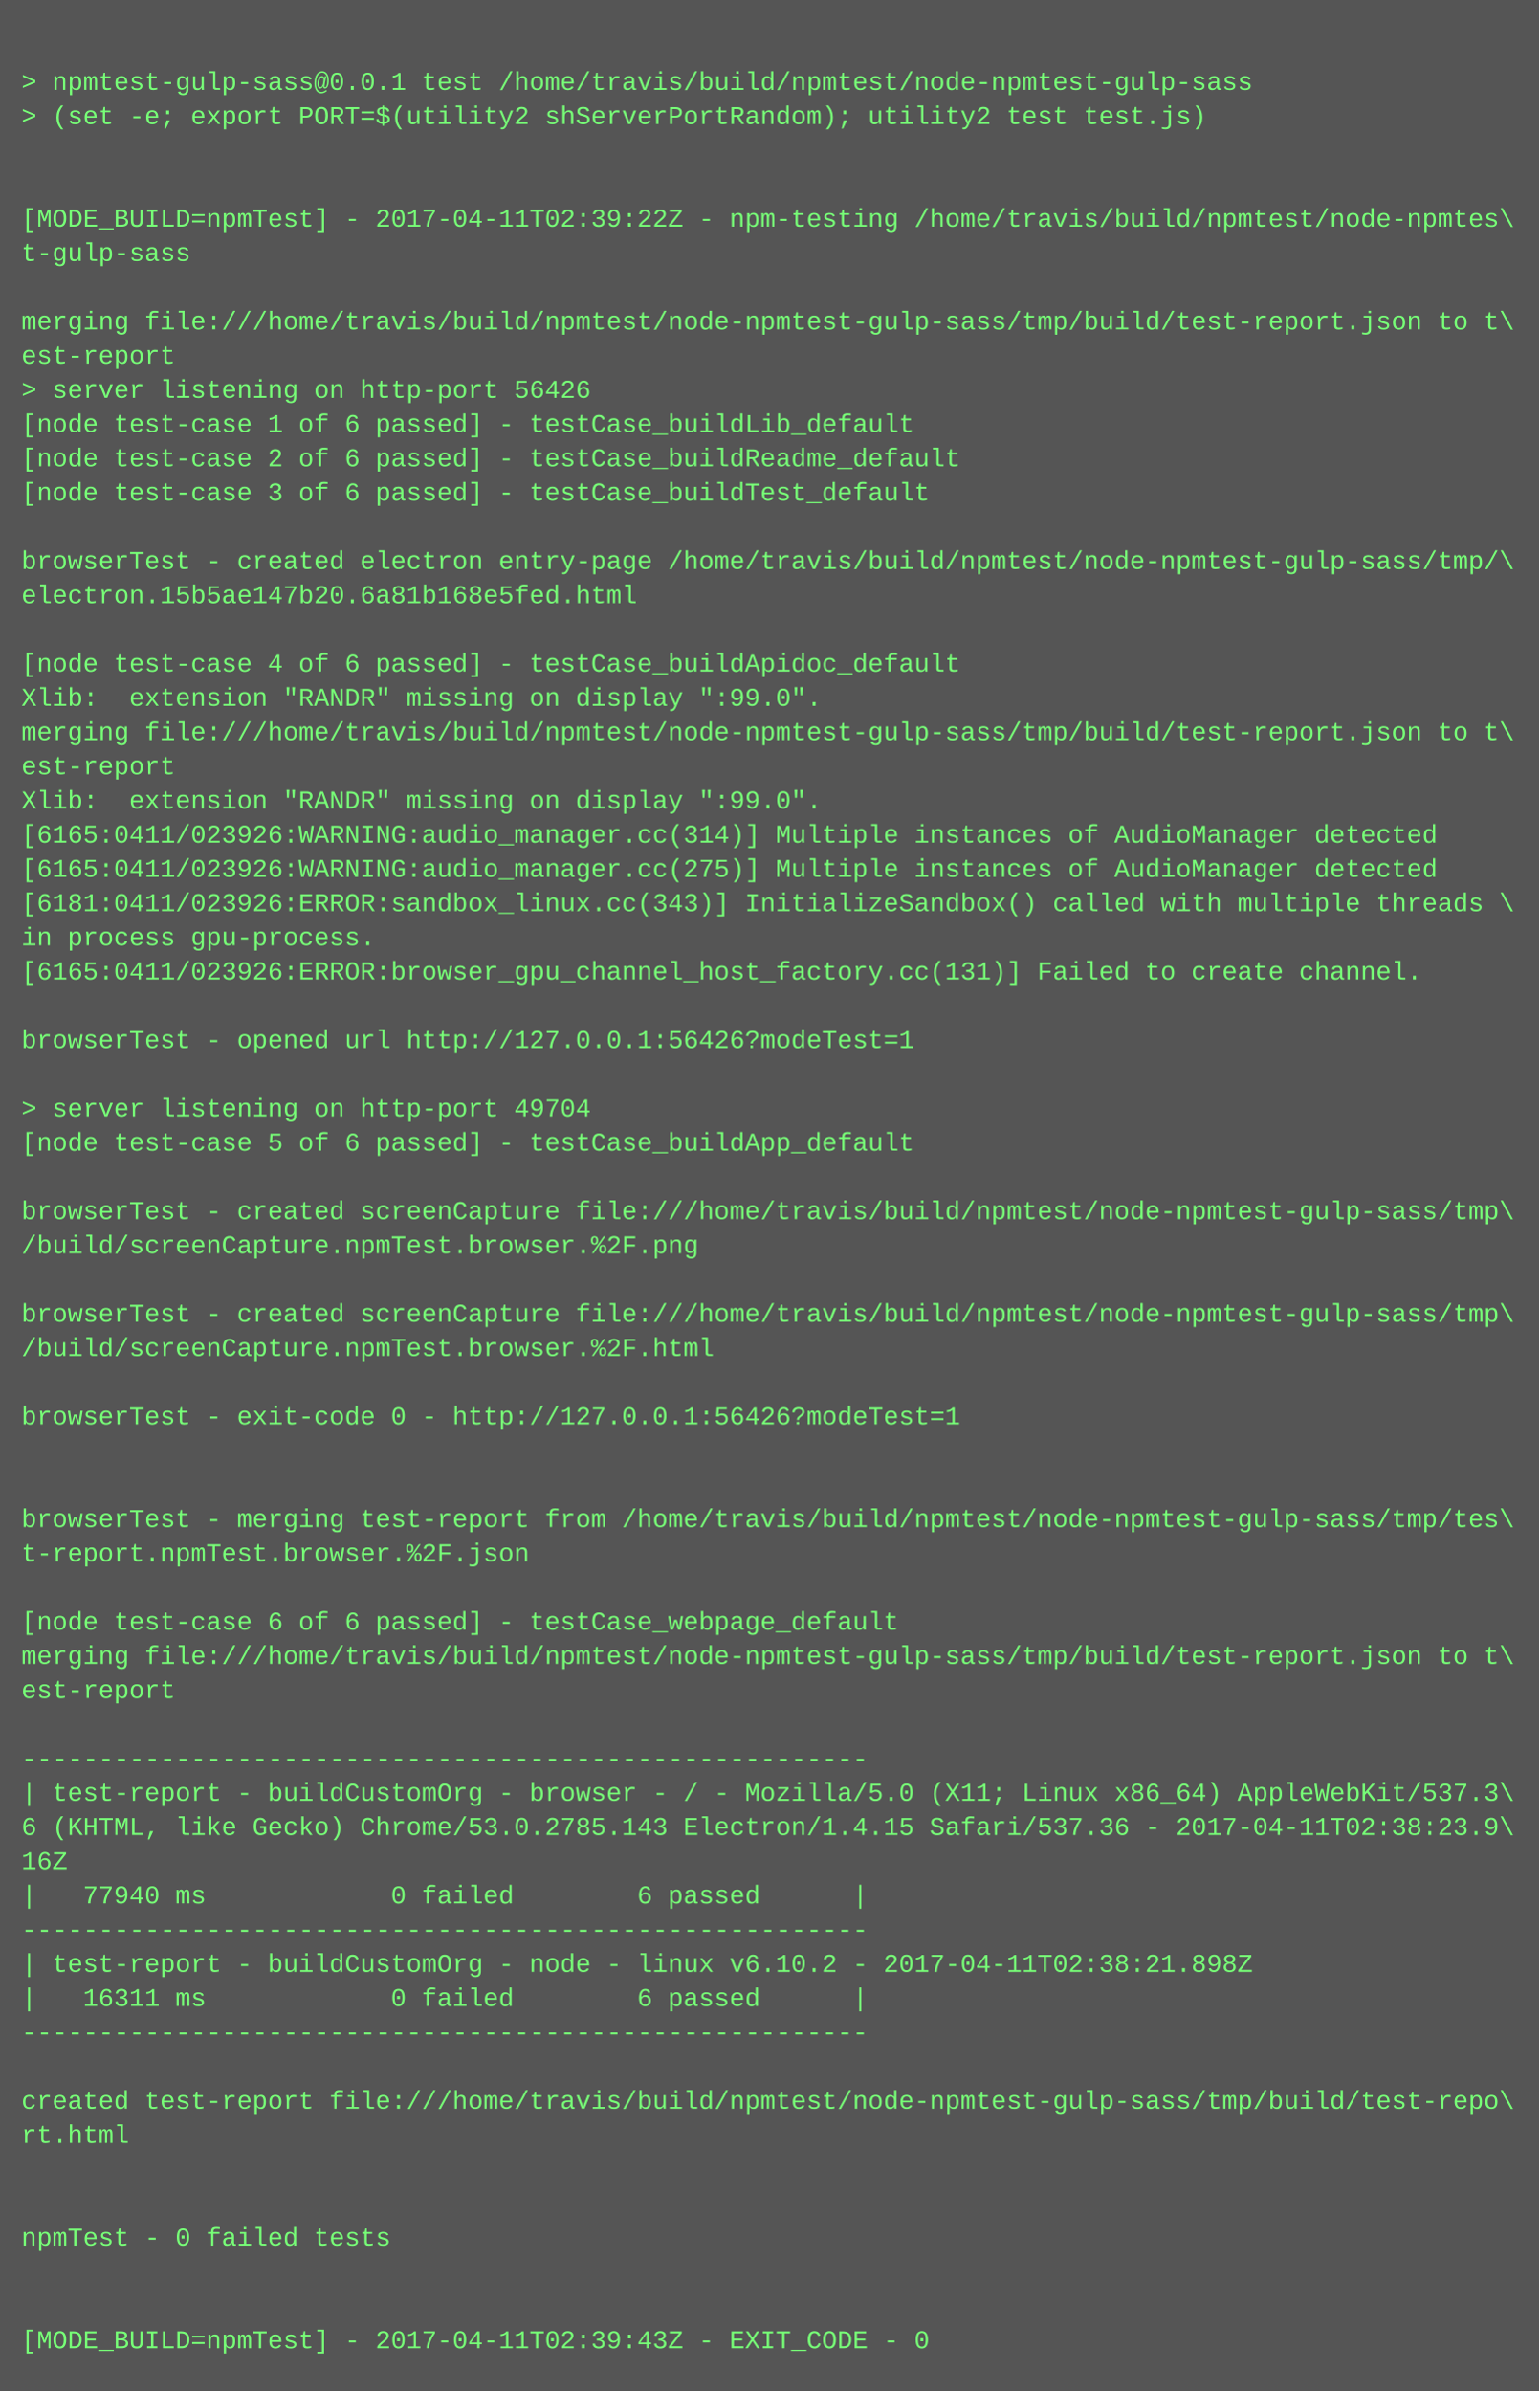
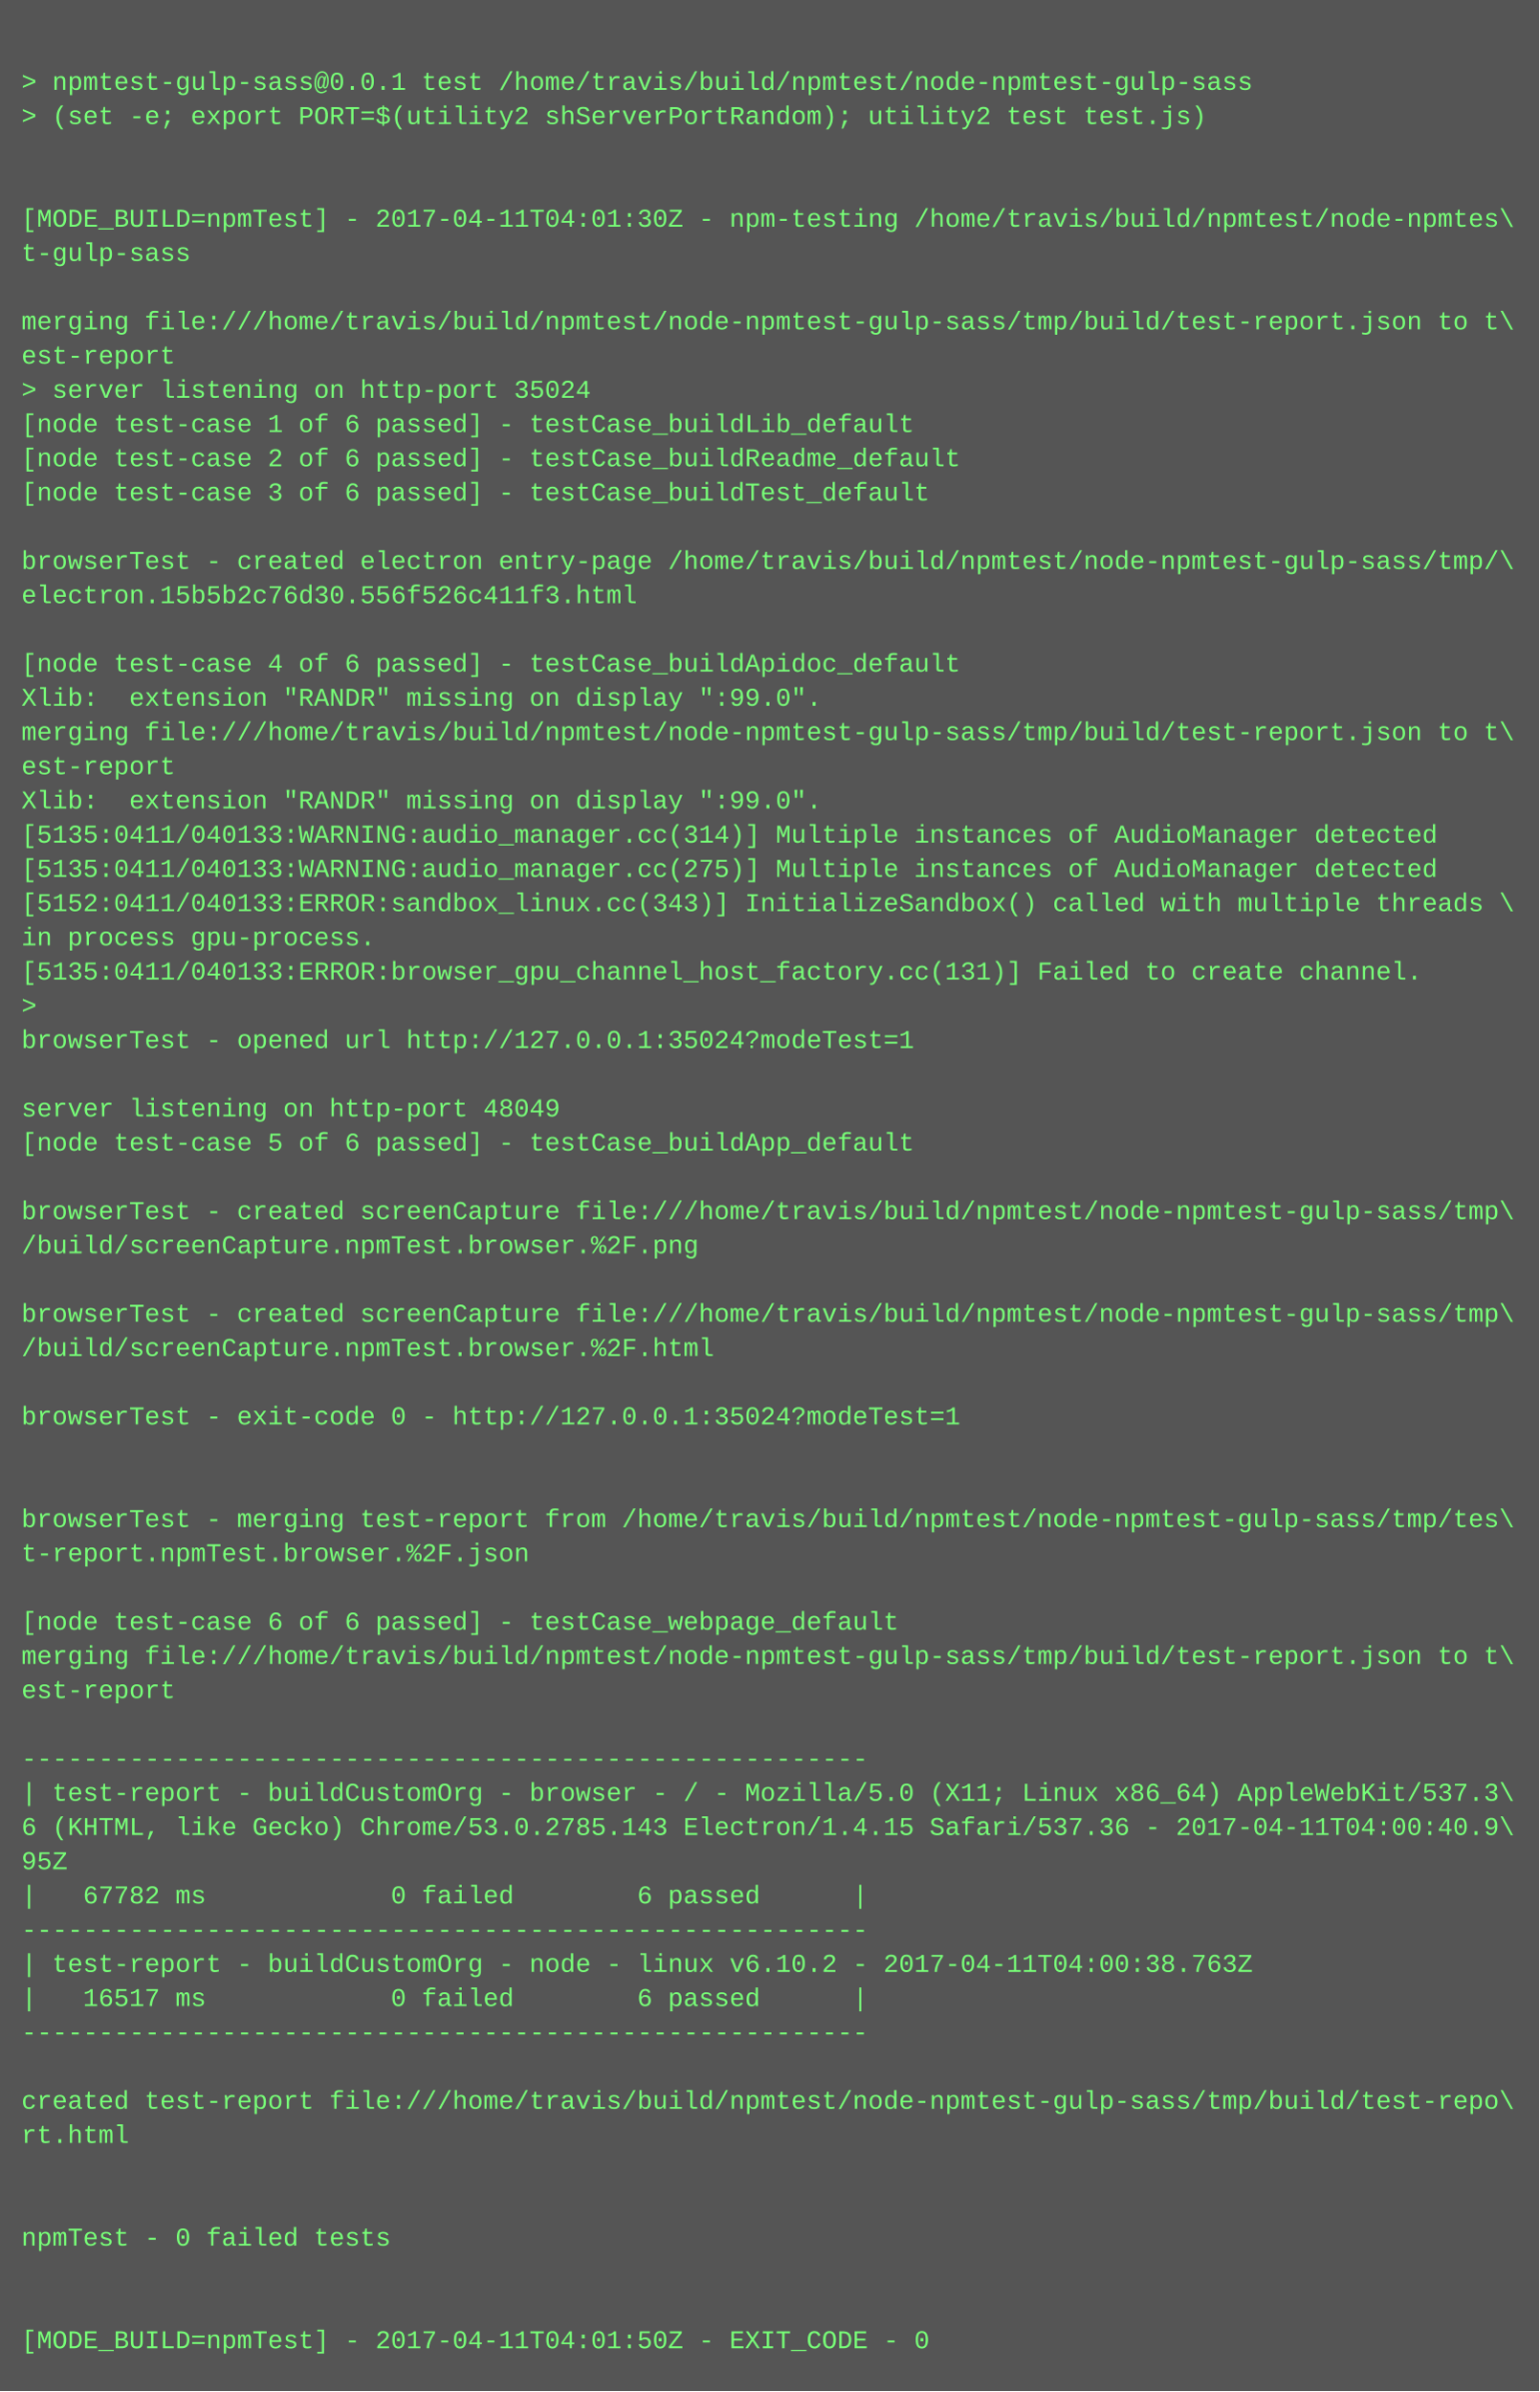
<svg xmlns="http://www.w3.org/2000/svg" height="1118" width="720">
  <rect height="1118" fill="#555" width="720" />
  <text fill="#7f7" font-family="Courier New" font-size="12" xml:space="preserve">
    <tspan x="10" y="26" />
    <tspan x="10" y="42">&gt; npmtest-gulp-sass@0.0.1 test /home/travis/build/npmtest/node-npmtest-gulp-sass</tspan>
    <tspan x="10" y="58">&gt; (set -e; export PORT=$(utility2 shServerPortRandom); utility2 test test.js)</tspan>
    <tspan x="10" y="74" />
    <tspan x="10" y="90" />
-     <tspan x="10" y="106">[MODE_BUILD=npmTest] - 2017-04-11T02:39:22Z - npm-testing /home/travis/build/npmtest/node-npmtes\</tspan>
+     <tspan x="10" y="106">[MODE_BUILD=npmTest] - 2017-04-11T04:01:30Z - npm-testing /home/travis/build/npmtest/node-npmtes\</tspan>
    <tspan x="10" y="122">t-gulp-sass</tspan>
    <tspan x="10" y="138" />
    <tspan x="10" y="154">merging file:///home/travis/build/npmtest/node-npmtest-gulp-sass/tmp/build/test-report.json to t\</tspan>
    <tspan x="10" y="170">est-report</tspan>
-     <tspan x="10" y="186">&gt; server listening on http-port 56426</tspan>
+     <tspan x="10" y="186">&gt; server listening on http-port 35024</tspan>
    <tspan x="10" y="202">[node test-case 1 of 6 passed] - testCase_buildLib_default</tspan>
    <tspan x="10" y="218">[node test-case 2 of 6 passed] - testCase_buildReadme_default</tspan>
    <tspan x="10" y="234">[node test-case 3 of 6 passed] - testCase_buildTest_default</tspan>
    <tspan x="10" y="250" />
    <tspan x="10" y="266">browserTest - created electron entry-page /home/travis/build/npmtest/node-npmtest-gulp-sass/tmp/\</tspan>
-     <tspan x="10" y="282">electron.15b5ae147b20.6a81b168e5fed.html</tspan>
+     <tspan x="10" y="282">electron.15b5b2c76d30.556f526c411f3.html</tspan>
    <tspan x="10" y="298" />
    <tspan x="10" y="314">[node test-case 4 of 6 passed] - testCase_buildApidoc_default</tspan>
    <tspan x="10" y="330">Xlib:  extension "RANDR" missing on display ":99.0".</tspan>
    <tspan x="10" y="346">merging file:///home/travis/build/npmtest/node-npmtest-gulp-sass/tmp/build/test-report.json to t\</tspan>
    <tspan x="10" y="362">est-report</tspan>
    <tspan x="10" y="378">Xlib:  extension "RANDR" missing on display ":99.0".</tspan>
-     <tspan x="10" y="394">[6165:0411/023926:WARNING:audio_manager.cc(314)] Multiple instances of AudioManager detected</tspan>
-     <tspan x="10" y="410">[6165:0411/023926:WARNING:audio_manager.cc(275)] Multiple instances of AudioManager detected</tspan>
-     <tspan x="10" y="426">[6181:0411/023926:ERROR:sandbox_linux.cc(343)] InitializeSandbox() called with multiple threads \</tspan>
+     <tspan x="10" y="394">[5135:0411/040133:WARNING:audio_manager.cc(314)] Multiple instances of AudioManager detected</tspan>
+     <tspan x="10" y="410">[5135:0411/040133:WARNING:audio_manager.cc(275)] Multiple instances of AudioManager detected</tspan>
+     <tspan x="10" y="426">[5152:0411/040133:ERROR:sandbox_linux.cc(343)] InitializeSandbox() called with multiple threads \</tspan>
    <tspan x="10" y="442">in process gpu-process. </tspan>
-     <tspan x="10" y="458">[6165:0411/023926:ERROR:browser_gpu_channel_host_factory.cc(131)] Failed to create channel.</tspan>
-     <tspan x="10" y="474" />
-     <tspan x="10" y="490">browserTest - opened url http://127.0.0.1:56426?modeTest=1</tspan>
+     <tspan x="10" y="458">[5135:0411/040133:ERROR:browser_gpu_channel_host_factory.cc(131)] Failed to create channel.</tspan>
+     <tspan x="10" y="474">&gt; </tspan>
+     <tspan x="10" y="490">browserTest - opened url http://127.0.0.1:35024?modeTest=1</tspan>
    <tspan x="10" y="506" />
-     <tspan x="10" y="522">&gt; server listening on http-port 49704</tspan>
+     <tspan x="10" y="522">server listening on http-port 48049</tspan>
    <tspan x="10" y="538">[node test-case 5 of 6 passed] - testCase_buildApp_default</tspan>
    <tspan x="10" y="554" />
    <tspan x="10" y="570">browserTest - created screenCapture file:///home/travis/build/npmtest/node-npmtest-gulp-sass/tmp\</tspan>
    <tspan x="10" y="586">/build/screenCapture.npmTest.browser.%2F.png</tspan>
    <tspan x="10" y="602" />
    <tspan x="10" y="618">browserTest - created screenCapture file:///home/travis/build/npmtest/node-npmtest-gulp-sass/tmp\</tspan>
    <tspan x="10" y="634">/build/screenCapture.npmTest.browser.%2F.html</tspan>
    <tspan x="10" y="650" />
-     <tspan x="10" y="666">browserTest - exit-code 0 - http://127.0.0.1:56426?modeTest=1</tspan>
+     <tspan x="10" y="666">browserTest - exit-code 0 - http://127.0.0.1:35024?modeTest=1</tspan>
    <tspan x="10" y="682" />
    <tspan x="10" y="698" />
    <tspan x="10" y="714">browserTest - merging test-report from /home/travis/build/npmtest/node-npmtest-gulp-sass/tmp/tes\</tspan>
    <tspan x="10" y="730">t-report.npmTest.browser.%2F.json</tspan>
    <tspan x="10" y="746" />
    <tspan x="10" y="762">[node test-case 6 of 6 passed] - testCase_webpage_default</tspan>
    <tspan x="10" y="778">merging file:///home/travis/build/npmtest/node-npmtest-gulp-sass/tmp/build/test-report.json to t\</tspan>
    <tspan x="10" y="794">est-report</tspan>
    <tspan x="10" y="810" />
    <tspan x="10" y="826">-------------------------------------------------------</tspan>
    <tspan x="10" y="842">| test-report - buildCustomOrg - browser - / - Mozilla/5.0 (X11; Linux x86_64) AppleWebKit/537.3\</tspan>
-     <tspan x="10" y="858">6 (KHTML, like Gecko) Chrome/53.0.2785.143 Electron/1.4.15 Safari/537.36 - 2017-04-11T02:38:23.9\</tspan>
-     <tspan x="10" y="874">16Z</tspan>
-     <tspan x="10" y="890">|   77940 ms            0 failed        6 passed      |</tspan>
+     <tspan x="10" y="858">6 (KHTML, like Gecko) Chrome/53.0.2785.143 Electron/1.4.15 Safari/537.36 - 2017-04-11T04:00:40.9\</tspan>
+     <tspan x="10" y="874">95Z</tspan>
+     <tspan x="10" y="890">|   67782 ms            0 failed        6 passed      |</tspan>
    <tspan x="10" y="906">-------------------------------------------------------</tspan>
-     <tspan x="10" y="922">| test-report - buildCustomOrg - node - linux v6.10.2 - 2017-04-11T02:38:21.898Z</tspan>
-     <tspan x="10" y="938">|   16311 ms            0 failed        6 passed      |</tspan>
+     <tspan x="10" y="922">| test-report - buildCustomOrg - node - linux v6.10.2 - 2017-04-11T04:00:38.763Z</tspan>
+     <tspan x="10" y="938">|   16517 ms            0 failed        6 passed      |</tspan>
    <tspan x="10" y="954">-------------------------------------------------------</tspan>
    <tspan x="10" y="970" />
    <tspan x="10" y="986">created test-report file:///home/travis/build/npmtest/node-npmtest-gulp-sass/tmp/build/test-repo\</tspan>
    <tspan x="10" y="1002">rt.html</tspan>
    <tspan x="10" y="1018" />
    <tspan x="10" y="1034" />
    <tspan x="10" y="1050">npmTest - 0 failed tests</tspan>
    <tspan x="10" y="1066" />
    <tspan x="10" y="1082" />
-     <tspan x="10" y="1098">[MODE_BUILD=npmTest] - 2017-04-11T02:39:43Z - EXIT_CODE - 0</tspan>
+     <tspan x="10" y="1098">[MODE_BUILD=npmTest] - 2017-04-11T04:01:50Z - EXIT_CODE - 0</tspan>
  </text>
</svg>
